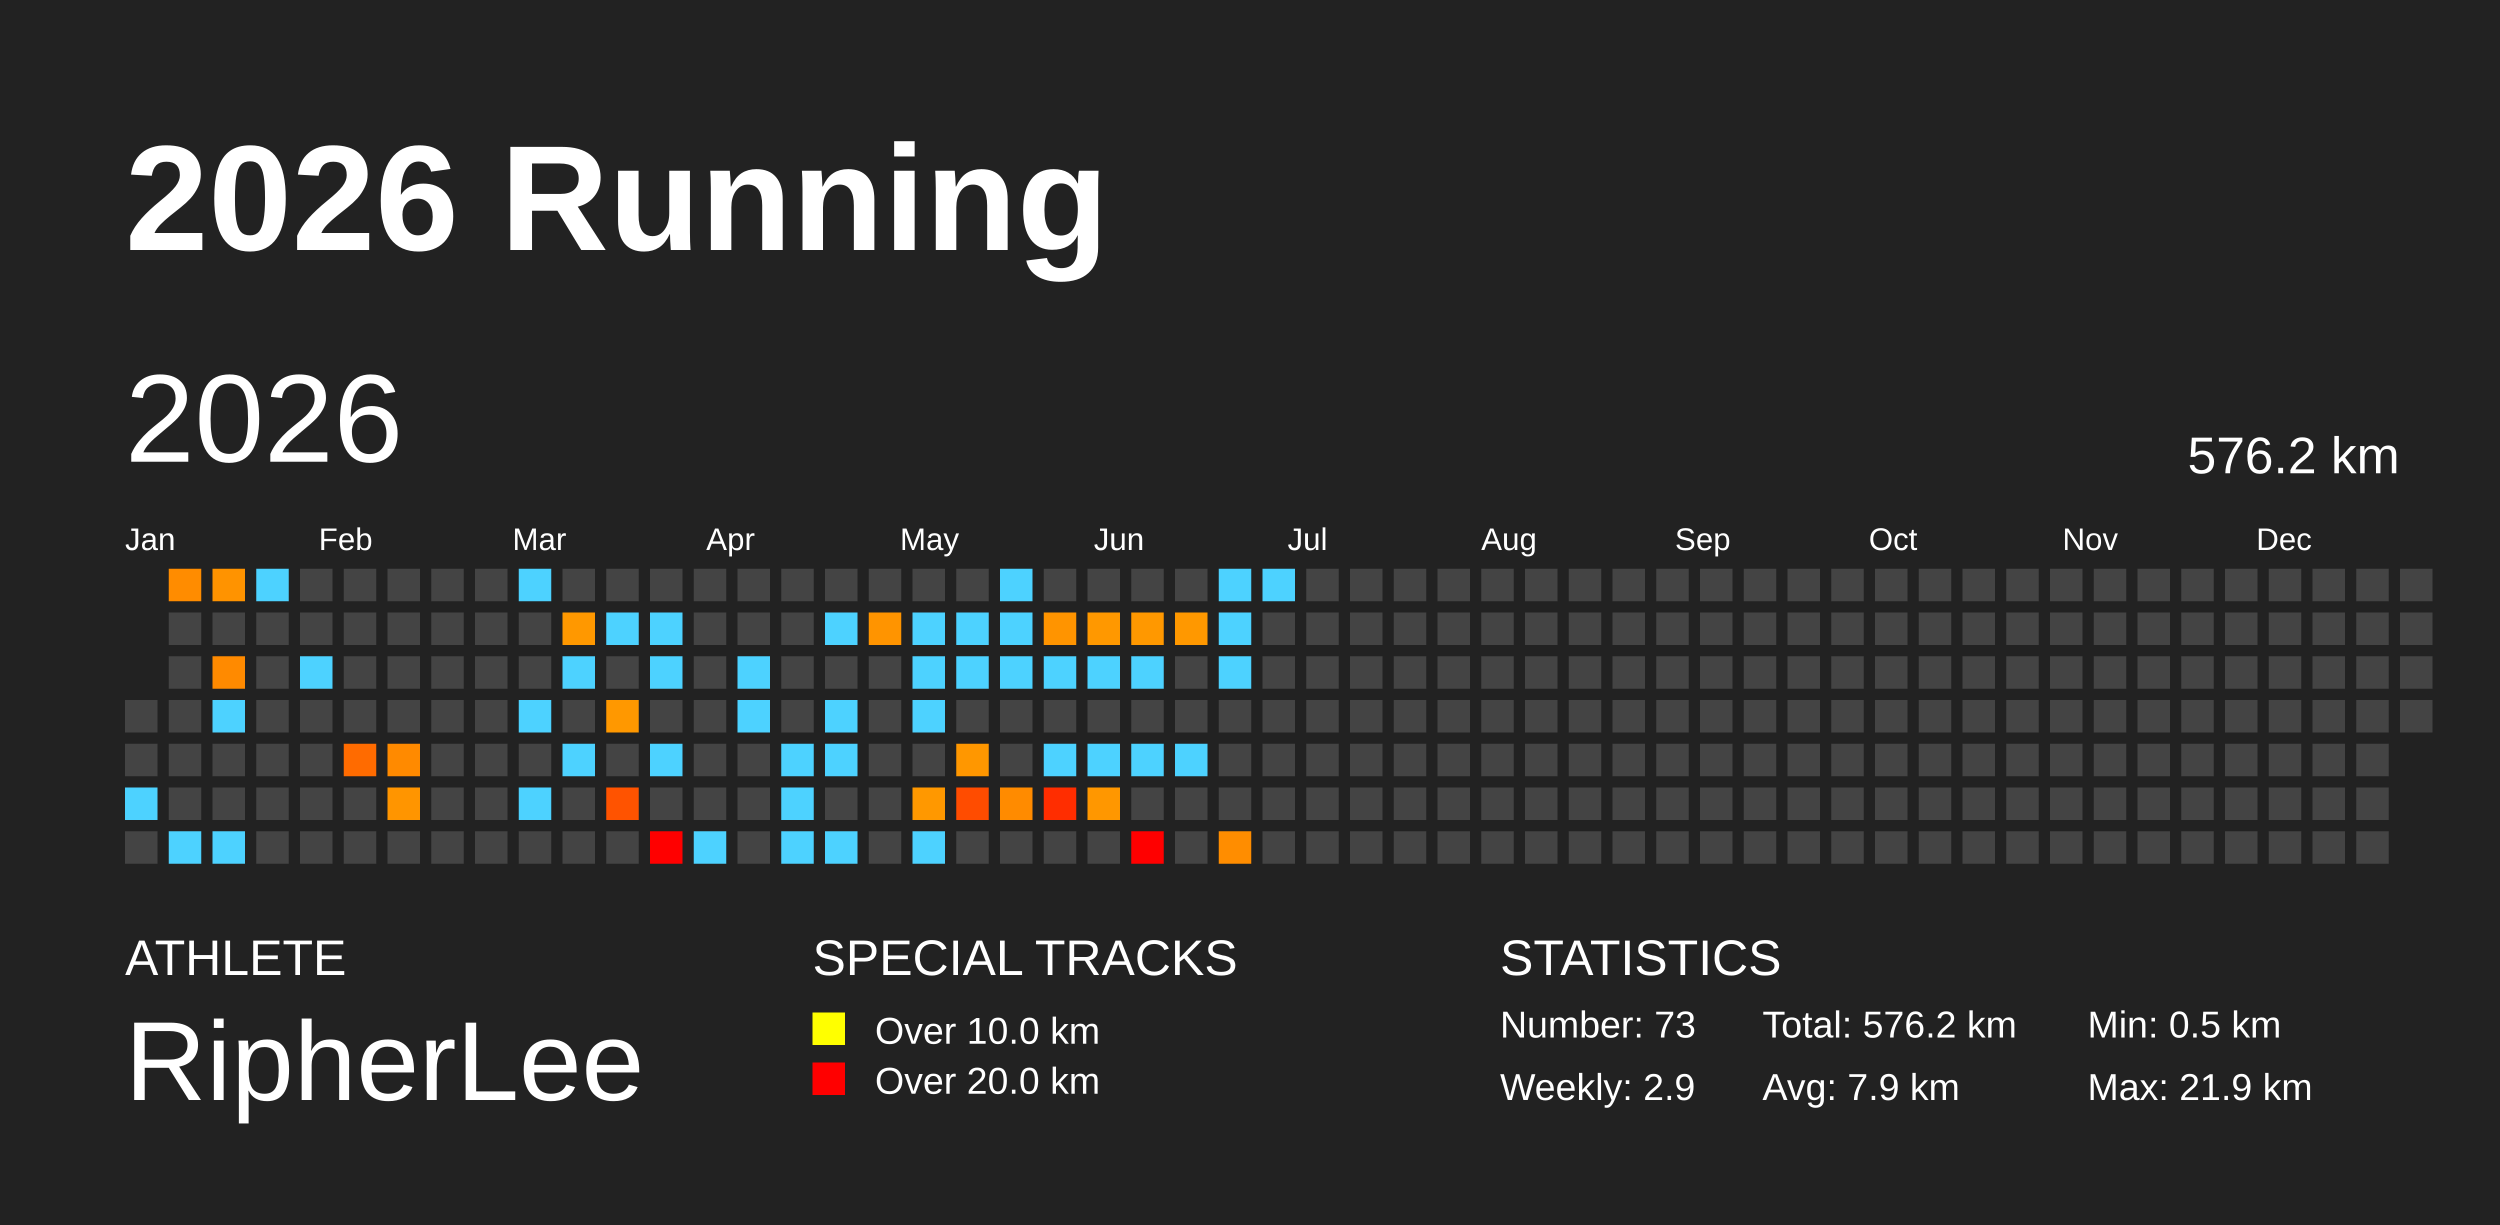
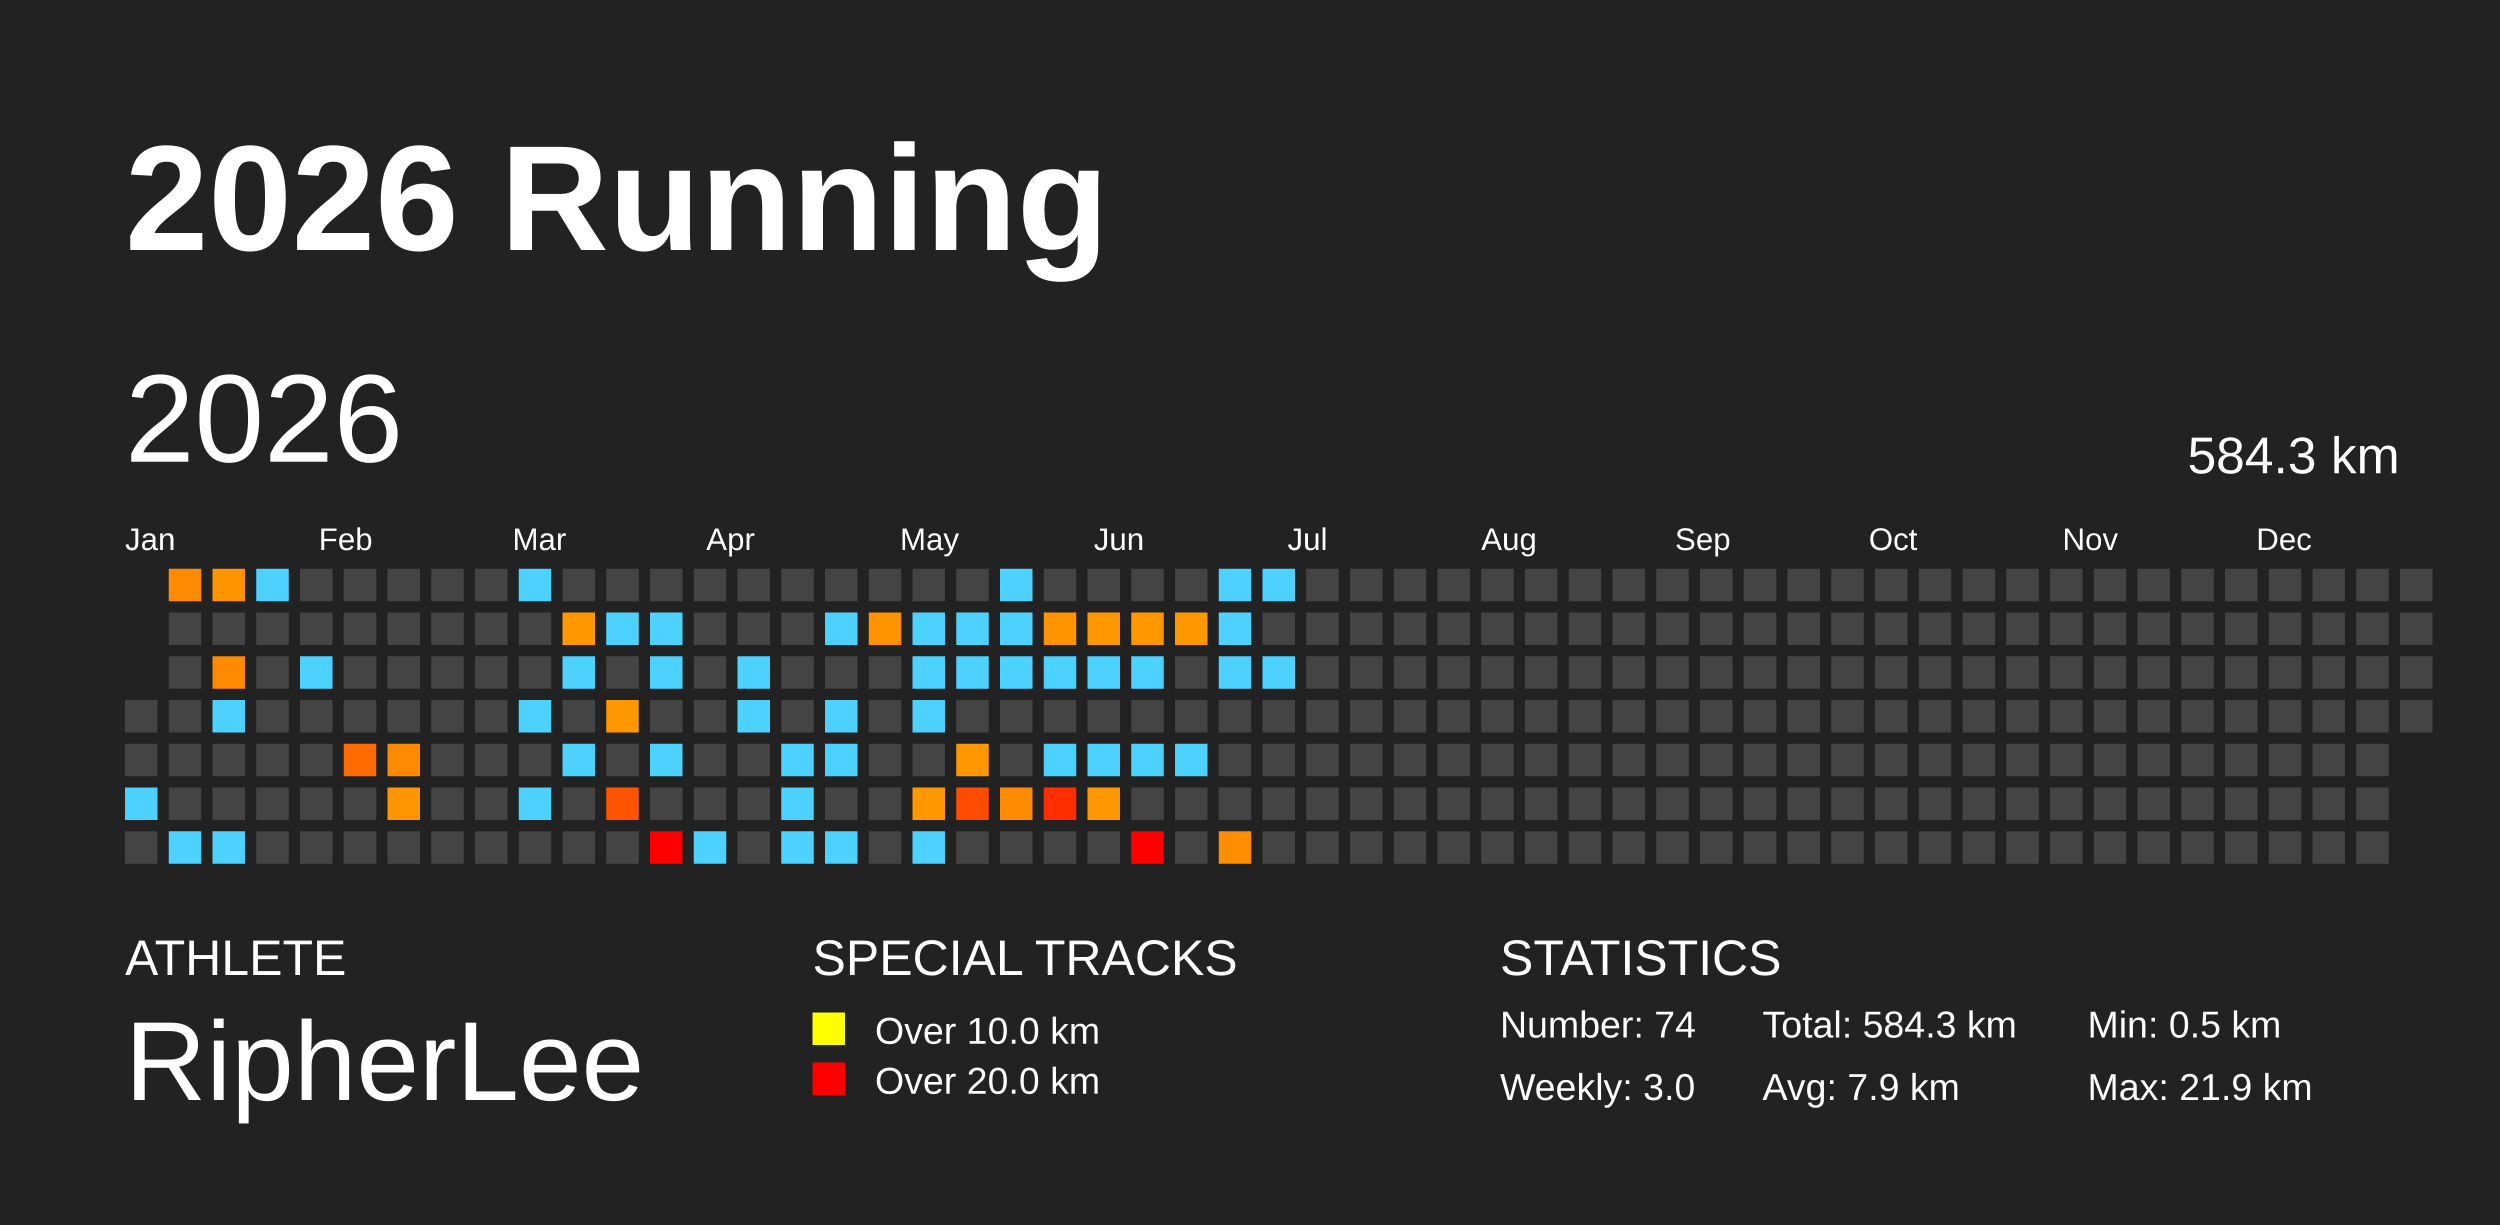
<svg xmlns="http://www.w3.org/2000/svg" baseProfile="full" height="98mm" version="1.1" viewBox="0,0,200,98" width="200mm">
  <defs />
  <rect fill="#222222" height="98" width="200" x="0" y="0" />
  <text fill="#FFFFFF" style="font-size:12px; font-family:Arial; font-weight:bold;" x="10" y="20">2026 Running</text>
  <text fill="#FFFFFF" style="font-size:4px; font-family:Arial" x="10" y="78">ATHLETE</text>
  <text fill="#FFFFFF" style="font-size:9px; font-family:Arial" x="10" y="88">RipherLee</text>
  <text fill="#FFFFFF" style="font-size:4px; font-family:Arial" x="65" y="78">SPECIAL TRACKS</text>
  <rect fill="yellow" height="2.6" width="2.6" x="65" y="81" />
  <text fill="#FFFFFF" style="font-size:3px; font-family:Arial" x="70" y="83.5">Over 10.0 km</text>
  <rect fill="red" height="2.6" width="2.6" x="65" y="85" />
  <text fill="#FFFFFF" style="font-size:3px; font-family:Arial" x="70" y="87.5">Over 20.0 km</text>
  <text fill="#FFFFFF" style="font-size:4px; font-family:Arial" x="120" y="78">STATISTICS</text>
-   <text fill="#FFFFFF" style="font-size:3px; font-family:Arial" x="120" y="83">Number: 73</text>
-   <text fill="#FFFFFF" style="font-size:3px; font-family:Arial" x="120" y="88">Weekly: 2.9</text>
-   <text fill="#FFFFFF" style="font-size:3px; font-family:Arial" x="141" y="83">Total: 576.2 km</text>
+   <text fill="#FFFFFF" style="font-size:3px; font-family:Arial" x="120" y="83">Number: 74</text>
+   <text fill="#FFFFFF" style="font-size:3px; font-family:Arial" x="120" y="88">Weekly: 3.0</text>
+   <text fill="#FFFFFF" style="font-size:3px; font-family:Arial" x="141" y="83">Total: 584.3 km</text>
  <text fill="#FFFFFF" style="font-size:3px; font-family:Arial" x="141" y="88">Avg: 7.9 km</text>
  <text fill="#FFFFFF" style="font-size:3px; font-family:Arial" x="167" y="83">Min: 0.5 km</text>
  <text fill="#FFFFFF" style="font-size:3px; font-family:Arial" x="167" y="88">Max: 21.9 km</text>
  <text dominant-baseline="hanging" fill="#FFFFFF" style="font-size:10.0px; font-family:Arial;" x="10" y="30">2026</text>
-   <text dominant-baseline="hanging" fill="#FFFFFF" style="font-size:4.125px; font-family:Arial;" x="175" y="35">576.2 km</text>
+   <text dominant-baseline="hanging" fill="#FFFFFF" style="font-size:4.125px; font-family:Arial;" x="175" y="35">584.3 km</text>
  <text fill="#FFFFFF" style="font-size:2.5px; font-family:Arial" x="10.0" y="44">Jan</text>
  <text fill="#FFFFFF" style="font-size:2.5px; font-family:Arial" x="25.5" y="44">Feb</text>
  <text fill="#FFFFFF" style="font-size:2.5px; font-family:Arial" x="41.0" y="44">Mar</text>
  <text fill="#FFFFFF" style="font-size:2.5px; font-family:Arial" x="56.5" y="44">Apr</text>
  <text fill="#FFFFFF" style="font-size:2.5px; font-family:Arial" x="72.0" y="44">May</text>
  <text fill="#FFFFFF" style="font-size:2.5px; font-family:Arial" x="87.5" y="44">Jun</text>
  <text fill="#FFFFFF" style="font-size:2.5px; font-family:Arial" x="103.0" y="44">Jul</text>
  <text fill="#FFFFFF" style="font-size:2.5px; font-family:Arial" x="118.5" y="44">Aug</text>
  <text fill="#FFFFFF" style="font-size:2.5px; font-family:Arial" x="134.0" y="44">Sep</text>
  <text fill="#FFFFFF" style="font-size:2.5px; font-family:Arial" x="149.5" y="44">Oct</text>
  <text fill="#FFFFFF" style="font-size:2.5px; font-family:Arial" x="165.0" y="44">Nov</text>
  <text fill="#FFFFFF" style="font-size:2.5px; font-family:Arial" x="180.5" y="44">Dec</text>
  <rect fill="#444444" height="2.6" width="2.6" x="10.0" y="56.0" />
  <rect fill="#444444" height="2.6" width="2.6" x="10.0" y="59.5" />
  <rect fill="#4dd2ff" height="2.6" width="2.6" x="10.0" y="63.0" />
  <rect fill="#444444" height="2.6" width="2.6" x="10.0" y="66.5" />
  <rect fill="#ff8c00" height="2.6" width="2.6" x="13.5" y="45.5" />
  <rect fill="#444444" height="2.6" width="2.6" x="13.5" y="49.0" />
  <rect fill="#444444" height="2.6" width="2.6" x="13.5" y="52.5" />
  <rect fill="#444444" height="2.6" width="2.6" x="13.5" y="56.0" />
  <rect fill="#444444" height="2.6" width="2.6" x="13.5" y="59.5" />
  <rect fill="#444444" height="2.6" width="2.6" x="13.5" y="63.0" />
  <rect fill="#4dd2ff" height="2.6" width="2.6" x="13.5" y="66.5" />
  <rect fill="#ff9300" height="2.6" width="2.6" x="17.0" y="45.5" />
  <rect fill="#444444" height="2.6" width="2.6" x="17.0" y="49.0" />
  <rect fill="#ff8a00" height="2.6" width="2.6" x="17.0" y="52.5" />
  <rect fill="#4dd2ff" height="2.6" width="2.6" x="17.0" y="56.0" />
  <rect fill="#444444" height="2.6" width="2.6" x="17.0" y="59.5" />
  <rect fill="#444444" height="2.6" width="2.6" x="17.0" y="63.0" />
  <rect fill="#4dd2ff" height="2.6" width="2.6" x="17.0" y="66.5" />
  <rect fill="#4dd2ff" height="2.6" width="2.6" x="20.5" y="45.5" />
  <rect fill="#444444" height="2.6" width="2.6" x="20.5" y="49.0" />
  <rect fill="#444444" height="2.6" width="2.6" x="20.5" y="52.5" />
  <rect fill="#444444" height="2.6" width="2.6" x="20.5" y="56.0" />
  <rect fill="#444444" height="2.6" width="2.6" x="20.5" y="59.5" />
  <rect fill="#444444" height="2.6" width="2.6" x="20.5" y="63.0" />
  <rect fill="#444444" height="2.6" width="2.6" x="20.5" y="66.5" />
  <rect fill="#444444" height="2.6" width="2.6" x="24.0" y="45.5" />
  <rect fill="#444444" height="2.6" width="2.6" x="24.0" y="49.0" />
  <rect fill="#4dd2ff" height="2.6" width="2.6" x="24.0" y="52.5" />
  <rect fill="#444444" height="2.6" width="2.6" x="24.0" y="56.0" />
  <rect fill="#444444" height="2.6" width="2.6" x="24.0" y="59.5" />
  <rect fill="#444444" height="2.6" width="2.6" x="24.0" y="63.0" />
  <rect fill="#444444" height="2.6" width="2.6" x="24.0" y="66.5" />
  <rect fill="#444444" height="2.6" width="2.6" x="27.5" y="45.5" />
  <rect fill="#444444" height="2.6" width="2.6" x="27.5" y="49.0" />
  <rect fill="#444444" height="2.6" width="2.6" x="27.5" y="52.5" />
  <rect fill="#444444" height="2.6" width="2.6" x="27.5" y="56.0" />
  <rect fill="#ff6b00" height="2.6" width="2.6" x="27.5" y="59.5" />
  <rect fill="#444444" height="2.6" width="2.6" x="27.5" y="63.0" />
  <rect fill="#444444" height="2.6" width="2.6" x="27.5" y="66.5" />
  <rect fill="#444444" height="2.6" width="2.6" x="31.0" y="45.5" />
  <rect fill="#444444" height="2.6" width="2.6" x="31.0" y="49.0" />
  <rect fill="#444444" height="2.6" width="2.6" x="31.0" y="52.5" />
  <rect fill="#444444" height="2.6" width="2.6" x="31.0" y="56.0" />
  <rect fill="#ff8a00" height="2.6" width="2.6" x="31.0" y="59.5" />
  <rect fill="#ff9500" height="2.6" width="2.6" x="31.0" y="63.0" />
  <rect fill="#444444" height="2.6" width="2.6" x="31.0" y="66.5" />
  <rect fill="#444444" height="2.6" width="2.6" x="34.5" y="45.5" />
  <rect fill="#444444" height="2.6" width="2.6" x="34.5" y="49.0" />
  <rect fill="#444444" height="2.6" width="2.6" x="34.5" y="52.5" />
  <rect fill="#444444" height="2.6" width="2.6" x="34.5" y="56.0" />
  <rect fill="#444444" height="2.6" width="2.6" x="34.5" y="59.5" />
  <rect fill="#444444" height="2.6" width="2.6" x="34.5" y="63.0" />
  <rect fill="#444444" height="2.6" width="2.6" x="34.5" y="66.5" />
  <rect fill="#444444" height="2.6" width="2.6" x="38.0" y="45.5" />
  <rect fill="#444444" height="2.6" width="2.6" x="38.0" y="49.0" />
  <rect fill="#444444" height="2.6" width="2.6" x="38.0" y="52.5" />
  <rect fill="#444444" height="2.6" width="2.6" x="38.0" y="56.0" />
  <rect fill="#444444" height="2.6" width="2.6" x="38.0" y="59.5" />
  <rect fill="#444444" height="2.6" width="2.6" x="38.0" y="63.0" />
  <rect fill="#444444" height="2.6" width="2.6" x="38.0" y="66.5" />
  <rect fill="#4dd2ff" height="2.6" width="2.6" x="41.5" y="45.5" />
  <rect fill="#444444" height="2.6" width="2.6" x="41.5" y="49.0" />
  <rect fill="#444444" height="2.6" width="2.6" x="41.5" y="52.5" />
  <rect fill="#4dd2ff" height="2.6" width="2.6" x="41.5" y="56.0" />
  <rect fill="#444444" height="2.6" width="2.6" x="41.5" y="59.5" />
  <rect fill="#4dd2ff" height="2.6" width="2.6" x="41.5" y="63.0" />
  <rect fill="#444444" height="2.6" width="2.6" x="41.5" y="66.5" />
  <rect fill="#444444" height="2.6" width="2.6" x="45.0" y="45.5" />
  <rect fill="#ff9800" height="2.6" width="2.6" x="45.0" y="49.0" />
  <rect fill="#4dd2ff" height="2.6" width="2.6" x="45.0" y="52.5" />
  <rect fill="#444444" height="2.6" width="2.6" x="45.0" y="56.0" />
  <rect fill="#4dd2ff" height="2.6" width="2.6" x="45.0" y="59.5" />
  <rect fill="#444444" height="2.6" width="2.6" x="45.0" y="63.0" />
  <rect fill="#444444" height="2.6" width="2.6" x="45.0" y="66.5" />
  <rect fill="#444444" height="2.6" width="2.6" x="48.5" y="45.5" />
  <rect fill="#4dd2ff" height="2.6" width="2.6" x="48.5" y="49.0" />
  <rect fill="#444444" height="2.6" width="2.6" x="48.5" y="52.5" />
  <rect fill="#ff9800" height="2.6" width="2.6" x="48.5" y="56.0" />
  <rect fill="#444444" height="2.6" width="2.6" x="48.5" y="59.5" />
  <rect fill="#ff5300" height="2.6" width="2.6" x="48.5" y="63.0" />
  <rect fill="#444444" height="2.6" width="2.6" x="48.5" y="66.5" />
  <rect fill="#444444" height="2.6" width="2.6" x="52.0" y="45.5" />
  <rect fill="#4dd2ff" height="2.6" width="2.6" x="52.0" y="49.0" />
  <rect fill="#4dd2ff" height="2.6" width="2.6" x="52.0" y="52.5" />
  <rect fill="#444444" height="2.6" width="2.6" x="52.0" y="56.0" />
  <rect fill="#4dd2ff" height="2.6" width="2.6" x="52.0" y="59.5" />
  <rect fill="#444444" height="2.6" width="2.6" x="52.0" y="63.0" />
  <rect fill="red" height="2.6" width="2.6" x="52.0" y="66.5" />
  <rect fill="#444444" height="2.6" width="2.6" x="55.5" y="45.5" />
  <rect fill="#444444" height="2.6" width="2.6" x="55.5" y="49.0" />
  <rect fill="#444444" height="2.6" width="2.6" x="55.5" y="52.5" />
  <rect fill="#444444" height="2.6" width="2.6" x="55.5" y="56.0" />
  <rect fill="#444444" height="2.6" width="2.6" x="55.5" y="59.5" />
  <rect fill="#444444" height="2.6" width="2.6" x="55.5" y="63.0" />
  <rect fill="#4dd2ff" height="2.6" width="2.6" x="55.5" y="66.5" />
  <rect fill="#444444" height="2.6" width="2.6" x="59.0" y="45.5" />
  <rect fill="#444444" height="2.6" width="2.6" x="59.0" y="49.0" />
  <rect fill="#4dd2ff" height="2.6" width="2.6" x="59.0" y="52.5" />
  <rect fill="#4dd2ff" height="2.6" width="2.6" x="59.0" y="56.0" />
  <rect fill="#444444" height="2.6" width="2.6" x="59.0" y="59.5" />
  <rect fill="#444444" height="2.6" width="2.6" x="59.0" y="63.0" />
  <rect fill="#444444" height="2.6" width="2.6" x="59.0" y="66.5" />
  <rect fill="#444444" height="2.6" width="2.6" x="62.5" y="45.5" />
  <rect fill="#444444" height="2.6" width="2.6" x="62.5" y="49.0" />
  <rect fill="#444444" height="2.6" width="2.6" x="62.5" y="52.5" />
  <rect fill="#444444" height="2.6" width="2.6" x="62.5" y="56.0" />
  <rect fill="#4dd2ff" height="2.6" width="2.6" x="62.5" y="59.5" />
  <rect fill="#4dd2ff" height="2.6" width="2.6" x="62.5" y="63.0" />
  <rect fill="#4dd2ff" height="2.6" width="2.6" x="62.5" y="66.5" />
  <rect fill="#444444" height="2.6" width="2.6" x="66.0" y="45.5" />
  <rect fill="#4dd2ff" height="2.6" width="2.6" x="66.0" y="49.0" />
  <rect fill="#444444" height="2.6" width="2.6" x="66.0" y="52.5" />
  <rect fill="#4dd2ff" height="2.6" width="2.6" x="66.0" y="56.0" />
  <rect fill="#4dd2ff" height="2.6" width="2.6" x="66.0" y="59.5" />
  <rect fill="#444444" height="2.6" width="2.6" x="66.0" y="63.0" />
  <rect fill="#4dd2ff" height="2.6" width="2.6" x="66.0" y="66.5" />
  <rect fill="#444444" height="2.6" width="2.6" x="69.5" y="45.5" />
  <rect fill="#ff9400" height="2.6" width="2.6" x="69.5" y="49.0" />
  <rect fill="#444444" height="2.6" width="2.6" x="69.5" y="52.5" />
  <rect fill="#444444" height="2.6" width="2.6" x="69.5" y="56.0" />
  <rect fill="#444444" height="2.6" width="2.6" x="69.5" y="59.5" />
  <rect fill="#444444" height="2.6" width="2.6" x="69.5" y="63.0" />
  <rect fill="#444444" height="2.6" width="2.6" x="69.5" y="66.5" />
  <rect fill="#444444" height="2.6" width="2.6" x="73.0" y="45.5" />
  <rect fill="#4dd2ff" height="2.6" width="2.6" x="73.0" y="49.0" />
  <rect fill="#4dd2ff" height="2.6" width="2.6" x="73.0" y="52.5" />
  <rect fill="#4dd2ff" height="2.6" width="2.6" x="73.0" y="56.0" />
  <rect fill="#444444" height="2.6" width="2.6" x="73.0" y="59.5" />
  <rect fill="#ff9800" height="2.6" width="2.6" x="73.0" y="63.0" />
  <rect fill="#4dd2ff" height="2.6" width="2.6" x="73.0" y="66.5" />
  <rect fill="#444444" height="2.6" width="2.6" x="76.5" y="45.5" />
  <rect fill="#4dd2ff" height="2.6" width="2.6" x="76.5" y="49.0" />
  <rect fill="#4dd2ff" height="2.6" width="2.6" x="76.5" y="52.5" />
  <rect fill="#444444" height="2.6" width="2.6" x="76.5" y="56.0" />
  <rect fill="#ff9700" height="2.6" width="2.6" x="76.5" y="59.5" />
  <rect fill="#ff4c00" height="2.6" width="2.6" x="76.5" y="63.0" />
  <rect fill="#444444" height="2.6" width="2.6" x="76.5" y="66.5" />
  <rect fill="#4dd2ff" height="2.6" width="2.6" x="80.0" y="45.5" />
  <rect fill="#4dd2ff" height="2.6" width="2.6" x="80.0" y="49.0" />
  <rect fill="#4dd2ff" height="2.6" width="2.6" x="80.0" y="52.5" />
  <rect fill="#444444" height="2.6" width="2.6" x="80.0" y="56.0" />
  <rect fill="#444444" height="2.6" width="2.6" x="80.0" y="59.5" />
  <rect fill="#ff8b00" height="2.6" width="2.6" x="80.0" y="63.0" />
  <rect fill="#444444" height="2.6" width="2.6" x="80.0" y="66.5" />
  <rect fill="#444444" height="2.6" width="2.6" x="83.5" y="45.5" />
  <rect fill="#ff9400" height="2.6" width="2.6" x="83.5" y="49.0" />
  <rect fill="#4dd2ff" height="2.6" width="2.6" x="83.5" y="52.5" />
  <rect fill="#444444" height="2.6" width="2.6" x="83.5" y="56.0" />
  <rect fill="#4dd2ff" height="2.6" width="2.6" x="83.5" y="59.5" />
  <rect fill="#ff2d00" height="2.6" width="2.6" x="83.5" y="63.0" />
  <rect fill="#444444" height="2.6" width="2.6" x="83.5" y="66.5" />
  <rect fill="#444444" height="2.6" width="2.6" x="87.0" y="45.5" />
  <rect fill="#ff9800" height="2.6" width="2.6" x="87.0" y="49.0" />
  <rect fill="#4dd2ff" height="2.6" width="2.6" x="87.0" y="52.5" />
  <rect fill="#444444" height="2.6" width="2.6" x="87.0" y="56.0" />
  <rect fill="#4dd2ff" height="2.6" width="2.6" x="87.0" y="59.5" />
  <rect fill="#ff9700" height="2.6" width="2.6" x="87.0" y="63.0" />
  <rect fill="#444444" height="2.6" width="2.6" x="87.0" y="66.5" />
  <rect fill="#444444" height="2.6" width="2.6" x="90.5" y="45.5" />
  <rect fill="#ff9800" height="2.6" width="2.6" x="90.5" y="49.0" />
  <rect fill="#4dd2ff" height="2.6" width="2.6" x="90.5" y="52.5" />
  <rect fill="#444444" height="2.6" width="2.6" x="90.5" y="56.0" />
  <rect fill="#4dd2ff" height="2.6" width="2.6" x="90.5" y="59.5" />
  <rect fill="#444444" height="2.6" width="2.6" x="90.5" y="63.0" />
  <rect fill="red" height="2.6" width="2.6" x="90.5" y="66.5" />
  <rect fill="#444444" height="2.6" width="2.6" x="94.0" y="45.5" />
  <rect fill="#ff9800" height="2.6" width="2.6" x="94.0" y="49.0" />
  <rect fill="#444444" height="2.6" width="2.6" x="94.0" y="52.5" />
  <rect fill="#444444" height="2.6" width="2.6" x="94.0" y="56.0" />
  <rect fill="#4dd2ff" height="2.6" width="2.6" x="94.0" y="59.5" />
  <rect fill="#444444" height="2.6" width="2.6" x="94.0" y="63.0" />
  <rect fill="#444444" height="2.6" width="2.6" x="94.0" y="66.5" />
  <rect fill="#4dd2ff" height="2.6" width="2.6" x="97.5" y="45.5" />
  <rect fill="#4dd2ff" height="2.6" width="2.6" x="97.5" y="49.0" />
  <rect fill="#4dd2ff" height="2.6" width="2.6" x="97.5" y="52.5" />
  <rect fill="#444444" height="2.6" width="2.6" x="97.5" y="56.0" />
  <rect fill="#444444" height="2.6" width="2.6" x="97.5" y="59.5" />
  <rect fill="#444444" height="2.6" width="2.6" x="97.5" y="63.0" />
  <rect fill="#ff8d00" height="2.6" width="2.6" x="97.5" y="66.5" />
  <rect fill="#4dd2ff" height="2.6" width="2.6" x="101.0" y="45.5" />
  <rect fill="#444444" height="2.6" width="2.6" x="101.0" y="49.0" />
-   <rect fill="#444444" height="2.6" width="2.6" x="101.0" y="52.5" />
+   <rect fill="#4dd2ff" height="2.6" width="2.6" x="101.0" y="52.5" />
  <rect fill="#444444" height="2.6" width="2.6" x="101.0" y="56.0" />
  <rect fill="#444444" height="2.6" width="2.6" x="101.0" y="59.5" />
  <rect fill="#444444" height="2.6" width="2.6" x="101.0" y="63.0" />
  <rect fill="#444444" height="2.6" width="2.6" x="101.0" y="66.5" />
  <rect fill="#444444" height="2.6" width="2.6" x="104.5" y="45.5" />
  <rect fill="#444444" height="2.6" width="2.6" x="104.5" y="49.0" />
  <rect fill="#444444" height="2.6" width="2.6" x="104.5" y="52.5" />
  <rect fill="#444444" height="2.6" width="2.6" x="104.5" y="56.0" />
  <rect fill="#444444" height="2.6" width="2.6" x="104.5" y="59.5" />
  <rect fill="#444444" height="2.6" width="2.6" x="104.5" y="63.0" />
  <rect fill="#444444" height="2.6" width="2.6" x="104.5" y="66.5" />
  <rect fill="#444444" height="2.6" width="2.6" x="108.0" y="45.5" />
  <rect fill="#444444" height="2.6" width="2.6" x="108.0" y="49.0" />
  <rect fill="#444444" height="2.6" width="2.6" x="108.0" y="52.5" />
  <rect fill="#444444" height="2.6" width="2.6" x="108.0" y="56.0" />
  <rect fill="#444444" height="2.6" width="2.6" x="108.0" y="59.5" />
  <rect fill="#444444" height="2.6" width="2.6" x="108.0" y="63.0" />
  <rect fill="#444444" height="2.6" width="2.6" x="108.0" y="66.5" />
  <rect fill="#444444" height="2.6" width="2.6" x="111.5" y="45.5" />
  <rect fill="#444444" height="2.6" width="2.6" x="111.5" y="49.0" />
  <rect fill="#444444" height="2.6" width="2.6" x="111.5" y="52.5" />
  <rect fill="#444444" height="2.6" width="2.6" x="111.5" y="56.0" />
  <rect fill="#444444" height="2.6" width="2.6" x="111.5" y="59.5" />
  <rect fill="#444444" height="2.6" width="2.6" x="111.5" y="63.0" />
  <rect fill="#444444" height="2.6" width="2.6" x="111.5" y="66.5" />
  <rect fill="#444444" height="2.6" width="2.6" x="115.0" y="45.5" />
  <rect fill="#444444" height="2.6" width="2.6" x="115.0" y="49.0" />
  <rect fill="#444444" height="2.6" width="2.6" x="115.0" y="52.5" />
  <rect fill="#444444" height="2.6" width="2.6" x="115.0" y="56.0" />
  <rect fill="#444444" height="2.6" width="2.6" x="115.0" y="59.5" />
  <rect fill="#444444" height="2.6" width="2.6" x="115.0" y="63.0" />
  <rect fill="#444444" height="2.6" width="2.6" x="115.0" y="66.5" />
  <rect fill="#444444" height="2.6" width="2.6" x="118.5" y="45.5" />
  <rect fill="#444444" height="2.6" width="2.6" x="118.5" y="49.0" />
  <rect fill="#444444" height="2.6" width="2.6" x="118.5" y="52.5" />
  <rect fill="#444444" height="2.6" width="2.6" x="118.5" y="56.0" />
  <rect fill="#444444" height="2.6" width="2.6" x="118.5" y="59.5" />
  <rect fill="#444444" height="2.6" width="2.6" x="118.5" y="63.0" />
  <rect fill="#444444" height="2.6" width="2.6" x="118.5" y="66.5" />
  <rect fill="#444444" height="2.6" width="2.6" x="122.0" y="45.5" />
  <rect fill="#444444" height="2.6" width="2.6" x="122.0" y="49.0" />
  <rect fill="#444444" height="2.6" width="2.6" x="122.0" y="52.5" />
  <rect fill="#444444" height="2.6" width="2.6" x="122.0" y="56.0" />
  <rect fill="#444444" height="2.6" width="2.6" x="122.0" y="59.5" />
  <rect fill="#444444" height="2.6" width="2.6" x="122.0" y="63.0" />
  <rect fill="#444444" height="2.6" width="2.6" x="122.0" y="66.5" />
  <rect fill="#444444" height="2.6" width="2.6" x="125.5" y="45.5" />
  <rect fill="#444444" height="2.6" width="2.6" x="125.5" y="49.0" />
  <rect fill="#444444" height="2.6" width="2.6" x="125.5" y="52.5" />
  <rect fill="#444444" height="2.6" width="2.6" x="125.5" y="56.0" />
  <rect fill="#444444" height="2.6" width="2.6" x="125.5" y="59.5" />
  <rect fill="#444444" height="2.6" width="2.6" x="125.5" y="63.0" />
  <rect fill="#444444" height="2.6" width="2.6" x="125.5" y="66.5" />
  <rect fill="#444444" height="2.6" width="2.6" x="129.0" y="45.5" />
  <rect fill="#444444" height="2.6" width="2.6" x="129.0" y="49.0" />
  <rect fill="#444444" height="2.6" width="2.6" x="129.0" y="52.5" />
  <rect fill="#444444" height="2.6" width="2.6" x="129.0" y="56.0" />
  <rect fill="#444444" height="2.6" width="2.6" x="129.0" y="59.5" />
  <rect fill="#444444" height="2.6" width="2.6" x="129.0" y="63.0" />
  <rect fill="#444444" height="2.6" width="2.6" x="129.0" y="66.5" />
  <rect fill="#444444" height="2.6" width="2.6" x="132.5" y="45.5" />
  <rect fill="#444444" height="2.6" width="2.6" x="132.5" y="49.0" />
  <rect fill="#444444" height="2.6" width="2.6" x="132.5" y="52.5" />
  <rect fill="#444444" height="2.6" width="2.6" x="132.5" y="56.0" />
  <rect fill="#444444" height="2.6" width="2.6" x="132.5" y="59.5" />
  <rect fill="#444444" height="2.6" width="2.6" x="132.5" y="63.0" />
  <rect fill="#444444" height="2.6" width="2.6" x="132.5" y="66.5" />
  <rect fill="#444444" height="2.6" width="2.6" x="136.0" y="45.5" />
  <rect fill="#444444" height="2.6" width="2.6" x="136.0" y="49.0" />
  <rect fill="#444444" height="2.6" width="2.6" x="136.0" y="52.5" />
  <rect fill="#444444" height="2.6" width="2.6" x="136.0" y="56.0" />
  <rect fill="#444444" height="2.6" width="2.6" x="136.0" y="59.5" />
  <rect fill="#444444" height="2.6" width="2.6" x="136.0" y="63.0" />
  <rect fill="#444444" height="2.6" width="2.6" x="136.0" y="66.5" />
  <rect fill="#444444" height="2.6" width="2.6" x="139.5" y="45.5" />
  <rect fill="#444444" height="2.6" width="2.6" x="139.5" y="49.0" />
  <rect fill="#444444" height="2.6" width="2.6" x="139.5" y="52.5" />
  <rect fill="#444444" height="2.6" width="2.6" x="139.5" y="56.0" />
  <rect fill="#444444" height="2.6" width="2.6" x="139.5" y="59.5" />
  <rect fill="#444444" height="2.6" width="2.6" x="139.5" y="63.0" />
  <rect fill="#444444" height="2.6" width="2.6" x="139.5" y="66.5" />
  <rect fill="#444444" height="2.6" width="2.6" x="143.0" y="45.5" />
  <rect fill="#444444" height="2.6" width="2.6" x="143.0" y="49.0" />
  <rect fill="#444444" height="2.6" width="2.6" x="143.0" y="52.5" />
  <rect fill="#444444" height="2.6" width="2.6" x="143.0" y="56.0" />
  <rect fill="#444444" height="2.6" width="2.6" x="143.0" y="59.5" />
  <rect fill="#444444" height="2.6" width="2.6" x="143.0" y="63.0" />
  <rect fill="#444444" height="2.6" width="2.6" x="143.0" y="66.5" />
  <rect fill="#444444" height="2.6" width="2.6" x="146.5" y="45.5" />
  <rect fill="#444444" height="2.6" width="2.6" x="146.5" y="49.0" />
  <rect fill="#444444" height="2.6" width="2.6" x="146.5" y="52.5" />
  <rect fill="#444444" height="2.6" width="2.6" x="146.5" y="56.0" />
  <rect fill="#444444" height="2.6" width="2.6" x="146.5" y="59.5" />
  <rect fill="#444444" height="2.6" width="2.6" x="146.5" y="63.0" />
  <rect fill="#444444" height="2.6" width="2.6" x="146.5" y="66.5" />
  <rect fill="#444444" height="2.6" width="2.6" x="150.0" y="45.5" />
  <rect fill="#444444" height="2.6" width="2.6" x="150.0" y="49.0" />
  <rect fill="#444444" height="2.6" width="2.6" x="150.0" y="52.5" />
  <rect fill="#444444" height="2.6" width="2.6" x="150.0" y="56.0" />
  <rect fill="#444444" height="2.6" width="2.6" x="150.0" y="59.5" />
  <rect fill="#444444" height="2.6" width="2.6" x="150.0" y="63.0" />
  <rect fill="#444444" height="2.6" width="2.6" x="150.0" y="66.5" />
  <rect fill="#444444" height="2.6" width="2.6" x="153.5" y="45.5" />
  <rect fill="#444444" height="2.6" width="2.6" x="153.5" y="49.0" />
  <rect fill="#444444" height="2.6" width="2.6" x="153.5" y="52.5" />
  <rect fill="#444444" height="2.6" width="2.6" x="153.5" y="56.0" />
  <rect fill="#444444" height="2.6" width="2.6" x="153.5" y="59.5" />
  <rect fill="#444444" height="2.6" width="2.6" x="153.5" y="63.0" />
  <rect fill="#444444" height="2.6" width="2.6" x="153.5" y="66.5" />
  <rect fill="#444444" height="2.6" width="2.6" x="157.0" y="45.5" />
  <rect fill="#444444" height="2.6" width="2.6" x="157.0" y="49.0" />
  <rect fill="#444444" height="2.6" width="2.6" x="157.0" y="52.5" />
  <rect fill="#444444" height="2.6" width="2.6" x="157.0" y="56.0" />
  <rect fill="#444444" height="2.6" width="2.6" x="157.0" y="59.5" />
  <rect fill="#444444" height="2.6" width="2.6" x="157.0" y="63.0" />
  <rect fill="#444444" height="2.6" width="2.6" x="157.0" y="66.5" />
  <rect fill="#444444" height="2.6" width="2.6" x="160.5" y="45.5" />
  <rect fill="#444444" height="2.6" width="2.6" x="160.5" y="49.0" />
  <rect fill="#444444" height="2.6" width="2.6" x="160.5" y="52.5" />
  <rect fill="#444444" height="2.6" width="2.6" x="160.5" y="56.0" />
  <rect fill="#444444" height="2.6" width="2.6" x="160.5" y="59.5" />
  <rect fill="#444444" height="2.6" width="2.6" x="160.5" y="63.0" />
  <rect fill="#444444" height="2.6" width="2.6" x="160.5" y="66.5" />
  <rect fill="#444444" height="2.6" width="2.6" x="164.0" y="45.5" />
  <rect fill="#444444" height="2.6" width="2.6" x="164.0" y="49.0" />
  <rect fill="#444444" height="2.6" width="2.6" x="164.0" y="52.5" />
  <rect fill="#444444" height="2.6" width="2.6" x="164.0" y="56.0" />
  <rect fill="#444444" height="2.6" width="2.6" x="164.0" y="59.5" />
  <rect fill="#444444" height="2.6" width="2.6" x="164.0" y="63.0" />
  <rect fill="#444444" height="2.6" width="2.6" x="164.0" y="66.5" />
  <rect fill="#444444" height="2.6" width="2.6" x="167.5" y="45.5" />
  <rect fill="#444444" height="2.6" width="2.6" x="167.5" y="49.0" />
  <rect fill="#444444" height="2.6" width="2.6" x="167.5" y="52.5" />
  <rect fill="#444444" height="2.6" width="2.6" x="167.5" y="56.0" />
  <rect fill="#444444" height="2.6" width="2.6" x="167.5" y="59.5" />
  <rect fill="#444444" height="2.6" width="2.6" x="167.5" y="63.0" />
  <rect fill="#444444" height="2.6" width="2.6" x="167.5" y="66.5" />
  <rect fill="#444444" height="2.6" width="2.6" x="171.0" y="45.5" />
  <rect fill="#444444" height="2.6" width="2.6" x="171.0" y="49.0" />
  <rect fill="#444444" height="2.6" width="2.6" x="171.0" y="52.5" />
  <rect fill="#444444" height="2.6" width="2.6" x="171.0" y="56.0" />
  <rect fill="#444444" height="2.6" width="2.6" x="171.0" y="59.5" />
  <rect fill="#444444" height="2.6" width="2.6" x="171.0" y="63.0" />
  <rect fill="#444444" height="2.6" width="2.6" x="171.0" y="66.5" />
  <rect fill="#444444" height="2.6" width="2.6" x="174.5" y="45.5" />
  <rect fill="#444444" height="2.6" width="2.6" x="174.5" y="49.0" />
  <rect fill="#444444" height="2.6" width="2.6" x="174.5" y="52.5" />
  <rect fill="#444444" height="2.6" width="2.6" x="174.5" y="56.0" />
  <rect fill="#444444" height="2.6" width="2.6" x="174.5" y="59.5" />
  <rect fill="#444444" height="2.6" width="2.6" x="174.5" y="63.0" />
  <rect fill="#444444" height="2.6" width="2.6" x="174.5" y="66.5" />
  <rect fill="#444444" height="2.6" width="2.6" x="178.0" y="45.5" />
  <rect fill="#444444" height="2.6" width="2.6" x="178.0" y="49.0" />
  <rect fill="#444444" height="2.6" width="2.6" x="178.0" y="52.5" />
  <rect fill="#444444" height="2.6" width="2.6" x="178.0" y="56.0" />
  <rect fill="#444444" height="2.6" width="2.6" x="178.0" y="59.5" />
  <rect fill="#444444" height="2.6" width="2.6" x="178.0" y="63.0" />
  <rect fill="#444444" height="2.6" width="2.6" x="178.0" y="66.5" />
  <rect fill="#444444" height="2.6" width="2.6" x="181.5" y="45.5" />
  <rect fill="#444444" height="2.6" width="2.6" x="181.5" y="49.0" />
  <rect fill="#444444" height="2.6" width="2.6" x="181.5" y="52.5" />
  <rect fill="#444444" height="2.6" width="2.6" x="181.5" y="56.0" />
  <rect fill="#444444" height="2.6" width="2.6" x="181.5" y="59.5" />
  <rect fill="#444444" height="2.6" width="2.6" x="181.5" y="63.0" />
  <rect fill="#444444" height="2.6" width="2.6" x="181.5" y="66.5" />
  <rect fill="#444444" height="2.6" width="2.6" x="185.0" y="45.5" />
  <rect fill="#444444" height="2.6" width="2.6" x="185.0" y="49.0" />
  <rect fill="#444444" height="2.6" width="2.6" x="185.0" y="52.5" />
  <rect fill="#444444" height="2.6" width="2.6" x="185.0" y="56.0" />
  <rect fill="#444444" height="2.6" width="2.6" x="185.0" y="59.5" />
  <rect fill="#444444" height="2.6" width="2.6" x="185.0" y="63.0" />
  <rect fill="#444444" height="2.6" width="2.6" x="185.0" y="66.5" />
  <rect fill="#444444" height="2.6" width="2.6" x="188.5" y="45.5" />
  <rect fill="#444444" height="2.6" width="2.6" x="188.5" y="49.0" />
  <rect fill="#444444" height="2.6" width="2.6" x="188.5" y="52.5" />
  <rect fill="#444444" height="2.6" width="2.6" x="188.5" y="56.0" />
  <rect fill="#444444" height="2.6" width="2.6" x="188.5" y="59.5" />
  <rect fill="#444444" height="2.6" width="2.6" x="188.5" y="63.0" />
  <rect fill="#444444" height="2.6" width="2.6" x="188.5" y="66.5" />
  <rect fill="#444444" height="2.6" width="2.6" x="192.0" y="45.5" />
  <rect fill="#444444" height="2.6" width="2.6" x="192.0" y="49.0" />
  <rect fill="#444444" height="2.6" width="2.6" x="192.0" y="52.5" />
  <rect fill="#444444" height="2.6" width="2.6" x="192.0" y="56.0" />
</svg>
